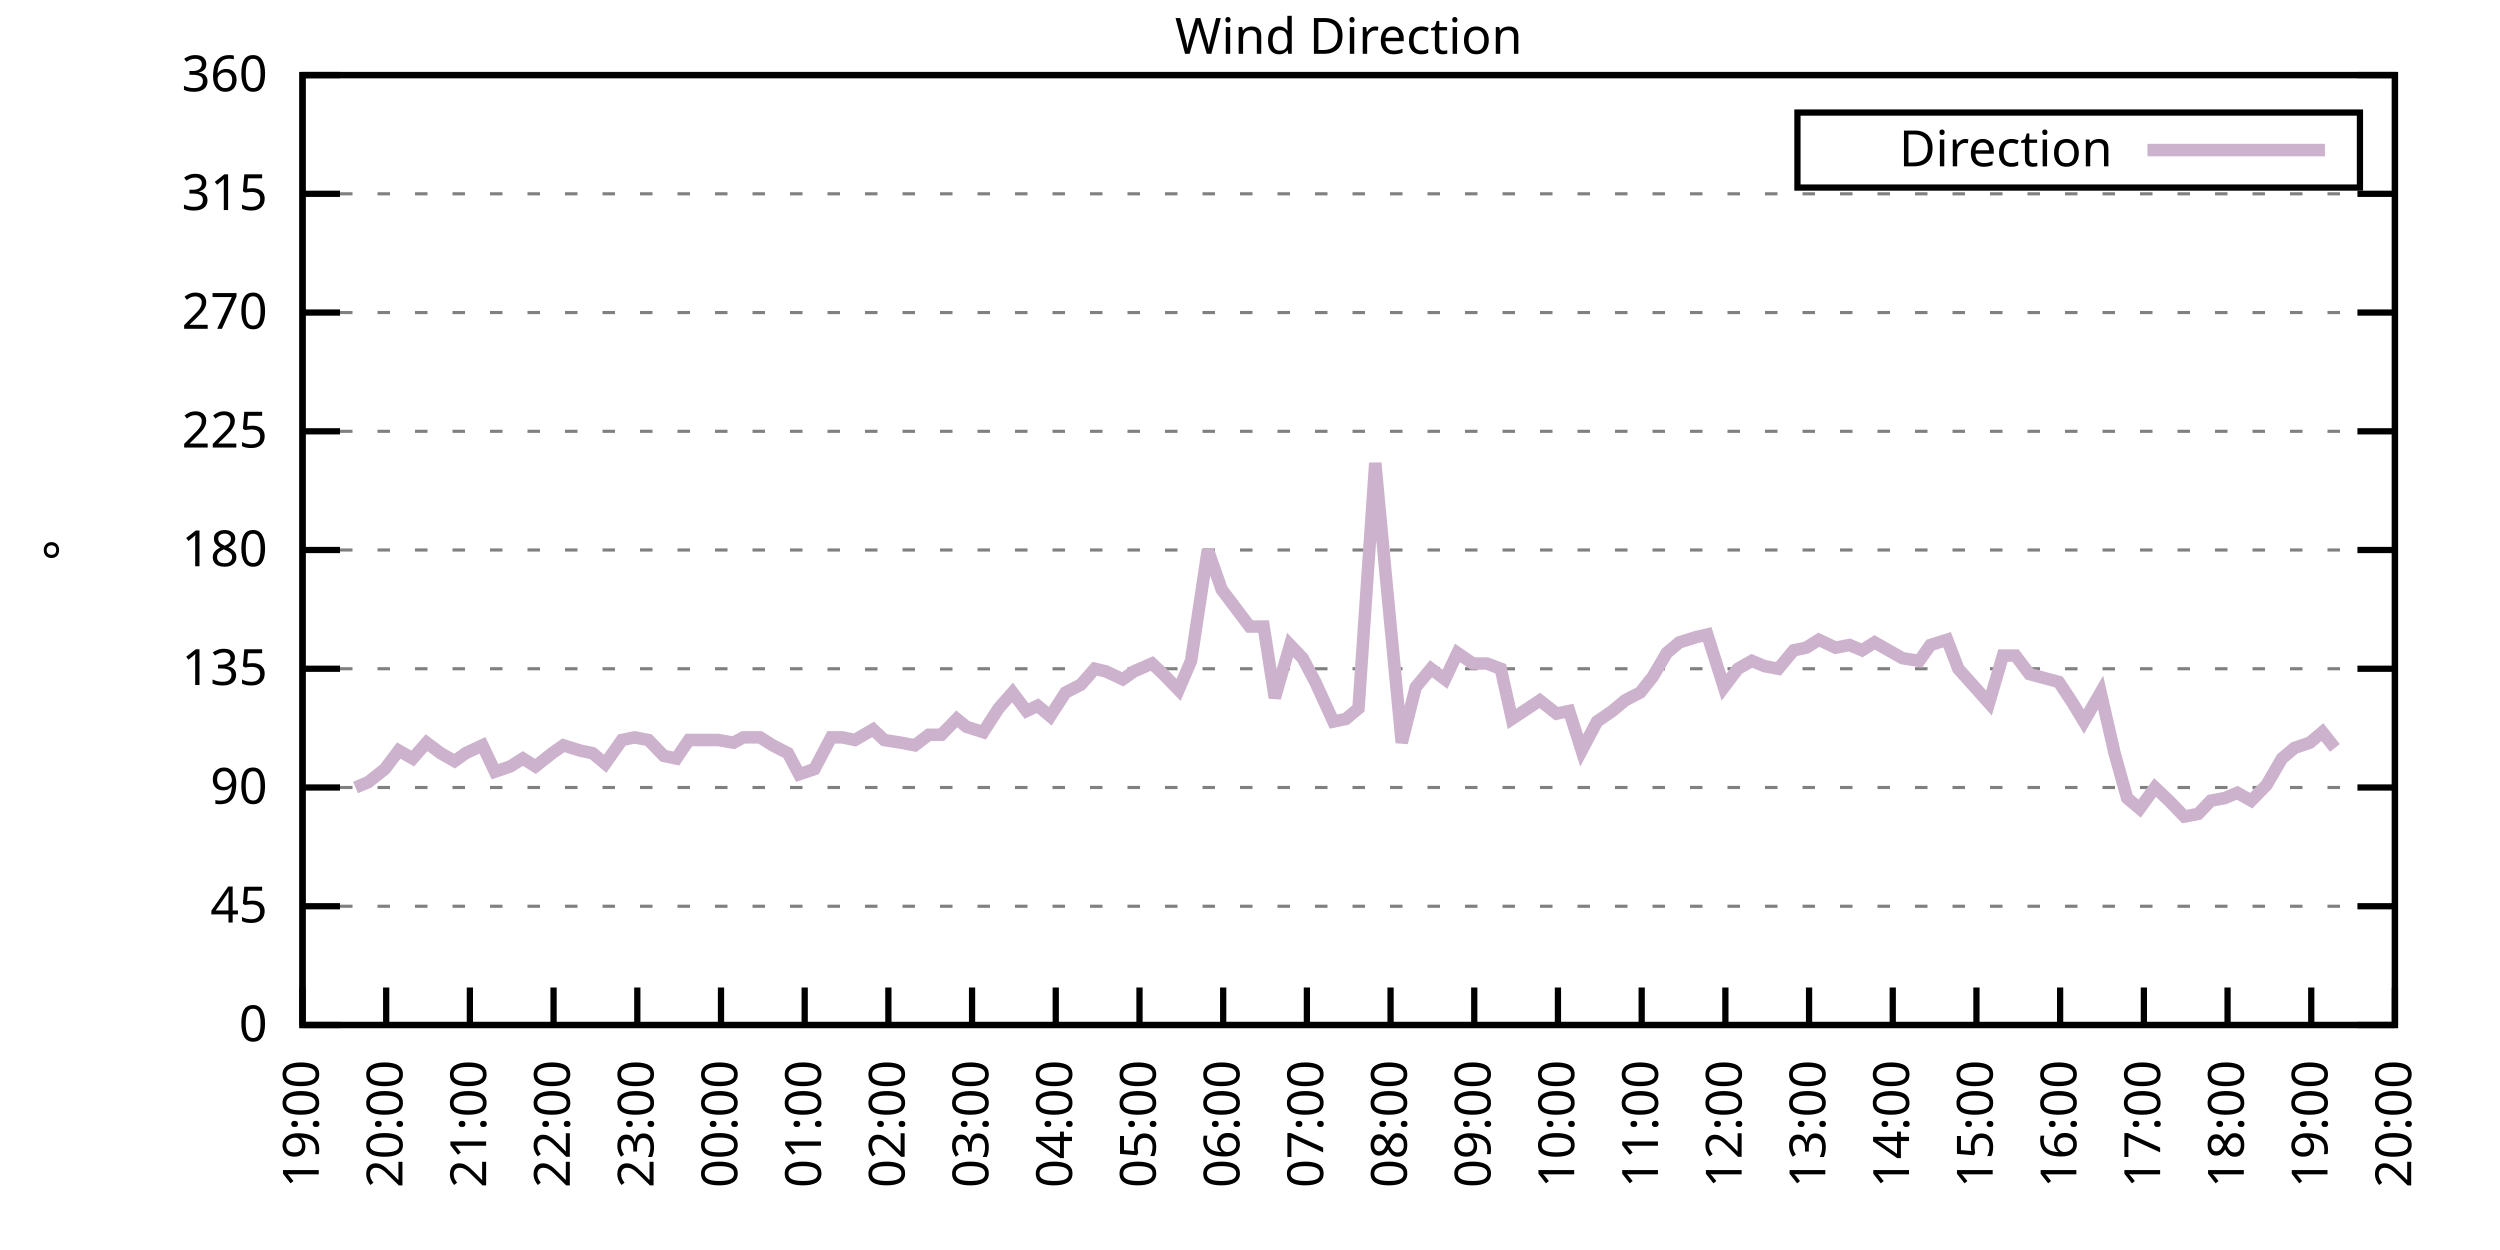
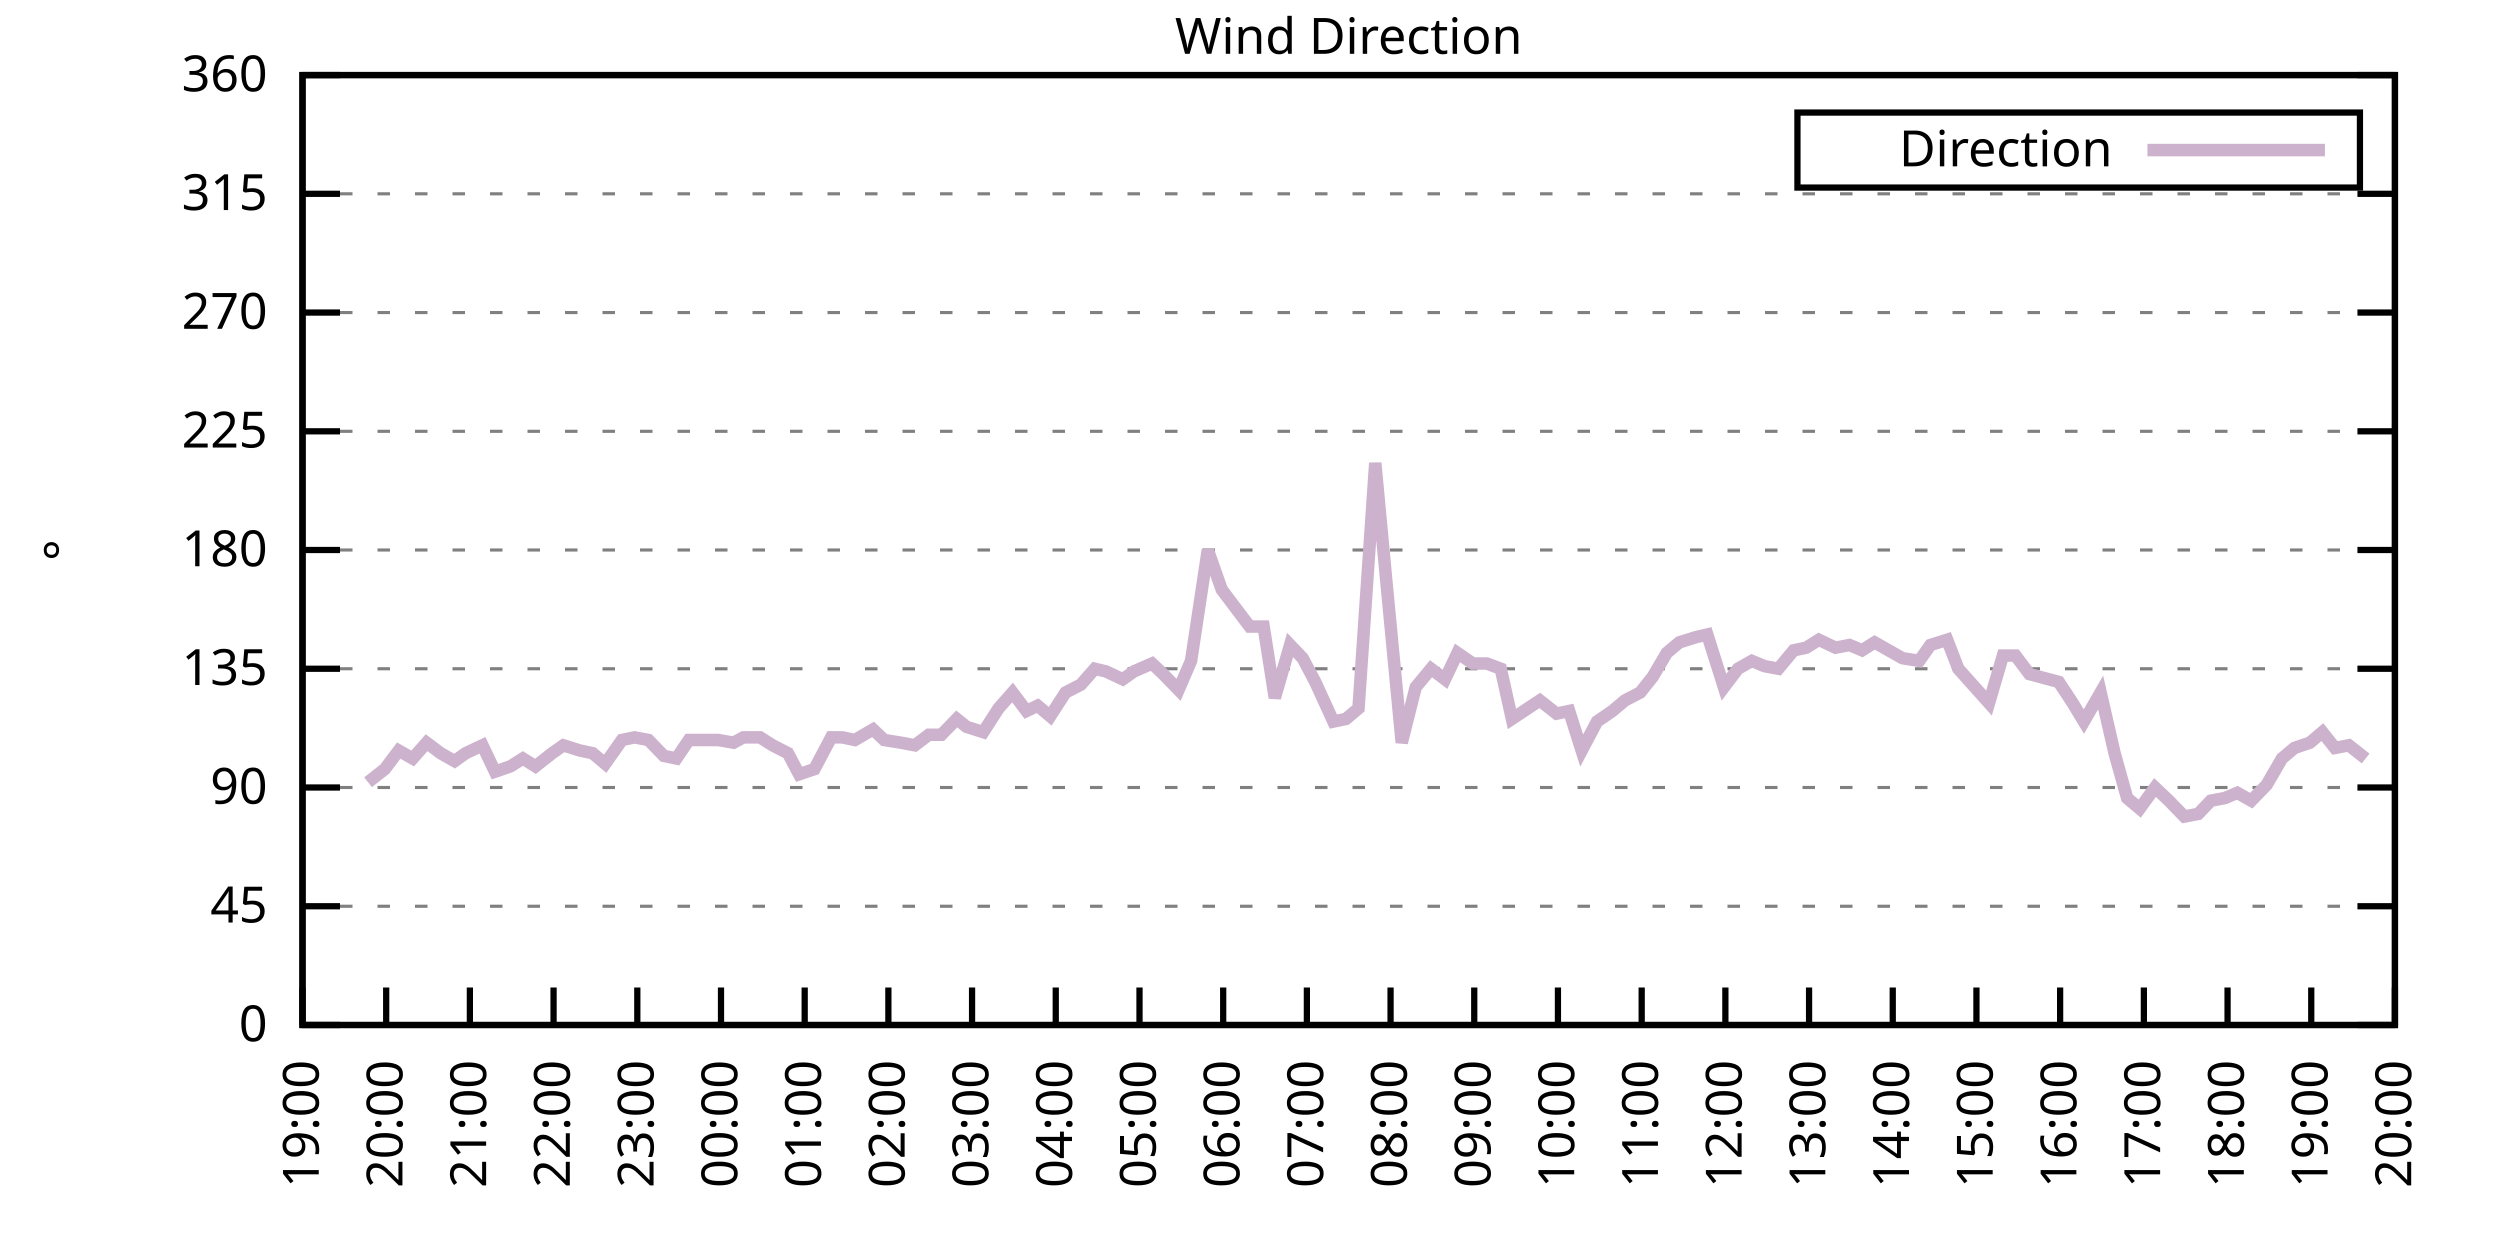
<svg xmlns="http://www.w3.org/2000/svg" xmlns:xlink="http://www.w3.org/1999/xlink" width="400" height="200" viewBox="0 0 400 200">
  <g id="gnuplot_canvas">
    <rect x="0" y="0" width="400" height="200" fill="none" />
    <defs>
      <circle id="gpDot" r="0.5" stroke-width="0.5" stroke="currentColor" />
      <path id="gpPt0" stroke-width="0.333" stroke="currentColor" d="M-1,0 h2 M0,-1 v2" />
      <path id="gpPt1" stroke-width="0.333" stroke="currentColor" d="M-1,-1 L1,1 M1,-1 L-1,1" />
      <path id="gpPt2" stroke-width="0.333" stroke="currentColor" d="M-1,0 L1,0 M0,-1 L0,1 M-1,-1 L1,1 M-1,1 L1,-1" />
      <rect id="gpPt3" stroke-width="0.333" stroke="currentColor" x="-1" y="-1" width="2" height="2" />
      <rect id="gpPt4" stroke-width="0.333" stroke="currentColor" fill="currentColor" x="-1" y="-1" width="2" height="2" />
      <circle id="gpPt5" stroke-width="0.333" stroke="currentColor" cx="0" cy="0" r="1" />
      <use xlink:href="#gpPt5" id="gpPt6" fill="currentColor" stroke="none" />
      <path id="gpPt7" stroke-width="0.333" stroke="currentColor" d="M0,-1.33 L-1.33,0.67 L1.33,0.67 z" />
      <use xlink:href="#gpPt7" id="gpPt8" fill="currentColor" stroke="none" />
      <use xlink:href="#gpPt7" id="gpPt9" stroke="currentColor" transform="rotate(180)" />
      <use xlink:href="#gpPt9" id="gpPt10" fill="currentColor" stroke="none" />
      <use xlink:href="#gpPt3" id="gpPt11" stroke="currentColor" transform="rotate(45)" />
      <use xlink:href="#gpPt11" id="gpPt12" fill="currentColor" stroke="none" />
      <path id="gpPt13" stroke-width="0.333" stroke="currentColor" d="M0,1.330 L1.265,0.411 L0.782,-1.067 L-0.782,-1.076 L-1.265,0.411 z" />
      <use xlink:href="#gpPt13" id="gpPt14" fill="currentColor" stroke="none" />
      <filter id="textbox" filterUnits="objectBoundingBox" x="0" y="0" height="1" width="1">
        <feFlood flood-color="white" flood-opacity="1" result="bgnd" />
        <feComposite in="SourceGraphic" in2="bgnd" operator="atop" />
      </filter>
      <filter id="greybox" filterUnits="objectBoundingBox" x="0" y="0" height="1" width="1">
        <feFlood flood-color="lightgrey" flood-opacity="1" result="grey" />
        <feComposite in="SourceGraphic" in2="grey" operator="atop" />
      </filter>
    </defs>
    <g fill="none" color="white" stroke="currentColor" stroke-width="1.00" stroke-linecap="butt" stroke-linejoin="miter">
</g>
    <g fill="none" color="black" stroke="currentColor" stroke-width="1.00" stroke-linecap="butt" stroke-linejoin="miter">
      <g stroke="none" shape-rendering="crispEdges">
        <polygon fill="rgb(255, 255, 255)" points="48.40,164.00 383.18,164.00 383.18,12.02 48.40,12.02 " />
      </g>
    </g>
    <g fill="none" color="black" stroke="currentColor" stroke-width="1.00" stroke-linecap="butt" stroke-linejoin="miter">
</g>
    <g fill="none" color="black" stroke="black" stroke-width="0.50" stroke-linecap="butt" stroke-linejoin="miter">
</g>
    <g fill="none" color="gray" stroke="currentColor" stroke-width="0.50" stroke-linecap="butt" stroke-linejoin="miter">
      <path stroke="gray" stroke-dasharray="2,4" class="gridline" d="M48.40,164.00 L383.19,164.00  " />
    </g>
    <g fill="none" color="gray" stroke="gray" stroke-width="1.00" stroke-linecap="butt" stroke-linejoin="miter">
</g>
    <g fill="none" color="black" stroke="currentColor" stroke-width="1.00" stroke-linecap="butt" stroke-linejoin="miter">
      <path stroke="black" d="M48.40,164.00 L54.40,164.00 M383.19,164.00 L377.19,164.00  " />
      <g transform="translate(42.80,166.60)" stroke="none" fill="black" font-family="Sans" font-size="8.00" text-anchor="end">
        <text>
          <tspan font-family="Sans"> 0</tspan>
        </text>
      </g>
    </g>
    <g fill="none" color="black" stroke="currentColor" stroke-width="1.00" stroke-linecap="butt" stroke-linejoin="miter">
</g>
    <g fill="none" color="black" stroke="black" stroke-width="0.50" stroke-linecap="butt" stroke-linejoin="miter">
</g>
    <g fill="none" color="gray" stroke="currentColor" stroke-width="0.50" stroke-linecap="butt" stroke-linejoin="miter">
      <path stroke="gray" stroke-dasharray="2,4" class="gridline" d="M48.40,145.00 L383.19,145.00  " />
    </g>
    <g fill="none" color="gray" stroke="gray" stroke-width="1.00" stroke-linecap="butt" stroke-linejoin="miter">
</g>
    <g fill="none" color="black" stroke="currentColor" stroke-width="1.00" stroke-linecap="butt" stroke-linejoin="miter">
      <path stroke="black" d="M48.40,145.00 L54.40,145.00 M383.19,145.00 L377.19,145.00  " />
      <g transform="translate(42.80,147.60)" stroke="none" fill="black" font-family="Sans" font-size="8.00" text-anchor="end">
        <text>
          <tspan font-family="Sans"> 45</tspan>
        </text>
      </g>
    </g>
    <g fill="none" color="black" stroke="currentColor" stroke-width="1.00" stroke-linecap="butt" stroke-linejoin="miter">
</g>
    <g fill="none" color="black" stroke="black" stroke-width="0.50" stroke-linecap="butt" stroke-linejoin="miter">
</g>
    <g fill="none" color="gray" stroke="currentColor" stroke-width="0.50" stroke-linecap="butt" stroke-linejoin="miter">
      <path stroke="gray" stroke-dasharray="2,4" class="gridline" d="M48.40,126.00 L383.19,126.00  " />
    </g>
    <g fill="none" color="gray" stroke="gray" stroke-width="1.00" stroke-linecap="butt" stroke-linejoin="miter">
</g>
    <g fill="none" color="black" stroke="currentColor" stroke-width="1.00" stroke-linecap="butt" stroke-linejoin="miter">
      <path stroke="black" d="M48.40,126.00 L54.40,126.00 M383.19,126.00 L377.19,126.00  " />
      <g transform="translate(42.80,128.60)" stroke="none" fill="black" font-family="Sans" font-size="8.00" text-anchor="end">
        <text>
          <tspan font-family="Sans"> 90</tspan>
        </text>
      </g>
    </g>
    <g fill="none" color="black" stroke="currentColor" stroke-width="1.00" stroke-linecap="butt" stroke-linejoin="miter">
</g>
    <g fill="none" color="black" stroke="black" stroke-width="0.50" stroke-linecap="butt" stroke-linejoin="miter">
</g>
    <g fill="none" color="gray" stroke="currentColor" stroke-width="0.50" stroke-linecap="butt" stroke-linejoin="miter">
      <path stroke="gray" stroke-dasharray="2,4" class="gridline" d="M48.40,107.00 L383.19,107.00  " />
    </g>
    <g fill="none" color="gray" stroke="gray" stroke-width="1.00" stroke-linecap="butt" stroke-linejoin="miter">
</g>
    <g fill="none" color="black" stroke="currentColor" stroke-width="1.00" stroke-linecap="butt" stroke-linejoin="miter">
      <path stroke="black" d="M48.40,107.00 L54.40,107.00 M383.19,107.00 L377.19,107.00  " />
      <g transform="translate(42.80,109.60)" stroke="none" fill="black" font-family="Sans" font-size="8.00" text-anchor="end">
        <text>
          <tspan font-family="Sans"> 135</tspan>
        </text>
      </g>
    </g>
    <g fill="none" color="black" stroke="currentColor" stroke-width="1.00" stroke-linecap="butt" stroke-linejoin="miter">
</g>
    <g fill="none" color="black" stroke="black" stroke-width="0.50" stroke-linecap="butt" stroke-linejoin="miter">
</g>
    <g fill="none" color="gray" stroke="currentColor" stroke-width="0.50" stroke-linecap="butt" stroke-linejoin="miter">
      <path stroke="gray" stroke-dasharray="2,4" class="gridline" d="M48.40,88.00 L383.19,88.00  " />
    </g>
    <g fill="none" color="gray" stroke="gray" stroke-width="1.00" stroke-linecap="butt" stroke-linejoin="miter">
</g>
    <g fill="none" color="black" stroke="currentColor" stroke-width="1.00" stroke-linecap="butt" stroke-linejoin="miter">
      <path stroke="black" d="M48.40,88.00 L54.40,88.00 M383.19,88.00 L377.19,88.00  " />
      <g transform="translate(42.80,90.60)" stroke="none" fill="black" font-family="Sans" font-size="8.00" text-anchor="end">
        <text>
          <tspan font-family="Sans"> 180</tspan>
        </text>
      </g>
    </g>
    <g fill="none" color="black" stroke="currentColor" stroke-width="1.00" stroke-linecap="butt" stroke-linejoin="miter">
</g>
    <g fill="none" color="black" stroke="black" stroke-width="0.50" stroke-linecap="butt" stroke-linejoin="miter">
</g>
    <g fill="none" color="gray" stroke="currentColor" stroke-width="0.50" stroke-linecap="butt" stroke-linejoin="miter">
      <path stroke="gray" stroke-dasharray="2,4" class="gridline" d="M48.40,69.01 L383.19,69.01  " />
    </g>
    <g fill="none" color="gray" stroke="gray" stroke-width="1.00" stroke-linecap="butt" stroke-linejoin="miter">
</g>
    <g fill="none" color="black" stroke="currentColor" stroke-width="1.00" stroke-linecap="butt" stroke-linejoin="miter">
      <path stroke="black" d="M48.40,69.01 L54.40,69.01 M383.19,69.01 L377.19,69.01  " />
      <g transform="translate(42.80,71.61)" stroke="none" fill="black" font-family="Sans" font-size="8.00" text-anchor="end">
        <text>
          <tspan font-family="Sans"> 225</tspan>
        </text>
      </g>
    </g>
    <g fill="none" color="black" stroke="currentColor" stroke-width="1.00" stroke-linecap="butt" stroke-linejoin="miter">
</g>
    <g fill="none" color="black" stroke="black" stroke-width="0.50" stroke-linecap="butt" stroke-linejoin="miter">
</g>
    <g fill="none" color="gray" stroke="currentColor" stroke-width="0.50" stroke-linecap="butt" stroke-linejoin="miter">
      <path stroke="gray" stroke-dasharray="2,4" class="gridline" d="M48.40,50.01 L383.19,50.01  " />
    </g>
    <g fill="none" color="gray" stroke="gray" stroke-width="1.00" stroke-linecap="butt" stroke-linejoin="miter">
</g>
    <g fill="none" color="black" stroke="currentColor" stroke-width="1.00" stroke-linecap="butt" stroke-linejoin="miter">
      <path stroke="black" d="M48.40,50.01 L54.40,50.01 M383.19,50.01 L377.19,50.01  " />
      <g transform="translate(42.80,52.61)" stroke="none" fill="black" font-family="Sans" font-size="8.00" text-anchor="end">
        <text>
          <tspan font-family="Sans"> 270</tspan>
        </text>
      </g>
    </g>
    <g fill="none" color="black" stroke="currentColor" stroke-width="1.00" stroke-linecap="butt" stroke-linejoin="miter">
</g>
    <g fill="none" color="black" stroke="black" stroke-width="0.50" stroke-linecap="butt" stroke-linejoin="miter">
</g>
    <g fill="none" color="gray" stroke="currentColor" stroke-width="0.50" stroke-linecap="butt" stroke-linejoin="miter">
      <path stroke="gray" stroke-dasharray="2,4" class="gridline" d="M48.40,31.01 L383.19,31.01  " />
    </g>
    <g fill="none" color="gray" stroke="gray" stroke-width="1.00" stroke-linecap="butt" stroke-linejoin="miter">
</g>
    <g fill="none" color="black" stroke="currentColor" stroke-width="1.00" stroke-linecap="butt" stroke-linejoin="miter">
      <path stroke="black" d="M48.40,31.01 L54.40,31.01 M383.19,31.01 L377.19,31.01  " />
      <g transform="translate(42.80,33.61)" stroke="none" fill="black" font-family="Sans" font-size="8.00" text-anchor="end">
        <text>
          <tspan font-family="Sans"> 315</tspan>
        </text>
      </g>
    </g>
    <g fill="none" color="black" stroke="currentColor" stroke-width="1.00" stroke-linecap="butt" stroke-linejoin="miter">
</g>
    <g fill="none" color="black" stroke="black" stroke-width="0.50" stroke-linecap="butt" stroke-linejoin="miter">
</g>
    <g fill="none" color="gray" stroke="currentColor" stroke-width="0.50" stroke-linecap="butt" stroke-linejoin="miter">
      <path stroke="gray" stroke-dasharray="2,4" class="gridline" d="M48.40,12.01 L383.19,12.01  " />
    </g>
    <g fill="none" color="gray" stroke="gray" stroke-width="1.00" stroke-linecap="butt" stroke-linejoin="miter">
</g>
    <g fill="none" color="black" stroke="currentColor" stroke-width="1.00" stroke-linecap="butt" stroke-linejoin="miter">
      <path stroke="black" d="M48.40,12.01 L54.40,12.01 M383.19,12.01 L377.19,12.01  " />
      <g transform="translate(42.80,14.61)" stroke="none" fill="black" font-family="Sans" font-size="8.00" text-anchor="end">
        <text>
          <tspan font-family="Sans"> 360</tspan>
        </text>
      </g>
    </g>
    <g fill="none" color="black" stroke="currentColor" stroke-width="1.00" stroke-linecap="butt" stroke-linejoin="miter">
      <path stroke="black" d="M48.40,164.00 L48.40,158.00  " />
      <g transform="translate(51.00,169.60) rotate(270.00)" stroke="none" fill="black" font-family="Sans" font-size="8.00" text-anchor="end">
        <text>
          <tspan font-family="Sans">19:00</tspan>
        </text>
      </g>
    </g>
    <g fill="none" color="black" stroke="currentColor" stroke-width="1.00" stroke-linecap="butt" stroke-linejoin="miter">
      <path stroke="black" d="M61.79,164.00 L61.79,158.00  " />
      <g transform="translate(64.39,169.60) rotate(270.00)" stroke="none" fill="black" font-family="Sans" font-size="8.00" text-anchor="end">
        <text>
          <tspan font-family="Sans">20:00</tspan>
        </text>
      </g>
    </g>
    <g fill="none" color="black" stroke="currentColor" stroke-width="1.00" stroke-linecap="butt" stroke-linejoin="miter">
      <path stroke="black" d="M75.18,164.00 L75.18,158.00  " />
      <g transform="translate(77.78,169.60) rotate(270.00)" stroke="none" fill="black" font-family="Sans" font-size="8.00" text-anchor="end">
        <text>
          <tspan font-family="Sans">21:00</tspan>
        </text>
      </g>
    </g>
    <g fill="none" color="black" stroke="currentColor" stroke-width="1.00" stroke-linecap="butt" stroke-linejoin="miter">
      <path stroke="black" d="M88.57,164.00 L88.57,158.00  " />
      <g transform="translate(91.17,169.60) rotate(270.00)" stroke="none" fill="black" font-family="Sans" font-size="8.00" text-anchor="end">
        <text>
          <tspan font-family="Sans">22:00</tspan>
        </text>
      </g>
    </g>
    <g fill="none" color="black" stroke="currentColor" stroke-width="1.00" stroke-linecap="butt" stroke-linejoin="miter">
      <path stroke="black" d="M101.97,164.00 L101.97,158.00  " />
      <g transform="translate(104.57,169.60) rotate(270.00)" stroke="none" fill="black" font-family="Sans" font-size="8.00" text-anchor="end">
        <text>
          <tspan font-family="Sans">23:00</tspan>
        </text>
      </g>
    </g>
    <g fill="none" color="black" stroke="currentColor" stroke-width="1.00" stroke-linecap="butt" stroke-linejoin="miter">
      <path stroke="black" d="M115.36,164.00 L115.36,158.00  " />
      <g transform="translate(117.96,169.60) rotate(270.00)" stroke="none" fill="black" font-family="Sans" font-size="8.00" text-anchor="end">
        <text>
          <tspan font-family="Sans">00:00</tspan>
        </text>
      </g>
    </g>
    <g fill="none" color="black" stroke="currentColor" stroke-width="1.00" stroke-linecap="butt" stroke-linejoin="miter">
      <path stroke="black" d="M128.75,164.00 L128.75,158.00  " />
      <g transform="translate(131.35,169.60) rotate(270.00)" stroke="none" fill="black" font-family="Sans" font-size="8.00" text-anchor="end">
        <text>
          <tspan font-family="Sans">01:00</tspan>
        </text>
      </g>
    </g>
    <g fill="none" color="black" stroke="currentColor" stroke-width="1.00" stroke-linecap="butt" stroke-linejoin="miter">
      <path stroke="black" d="M142.14,164.00 L142.14,158.00  " />
      <g transform="translate(144.74,169.60) rotate(270.00)" stroke="none" fill="black" font-family="Sans" font-size="8.00" text-anchor="end">
        <text>
          <tspan font-family="Sans">02:00</tspan>
        </text>
      </g>
    </g>
    <g fill="none" color="black" stroke="currentColor" stroke-width="1.00" stroke-linecap="butt" stroke-linejoin="miter">
      <path stroke="black" d="M155.53,164.00 L155.53,158.00  " />
      <g transform="translate(158.13,169.60) rotate(270.00)" stroke="none" fill="black" font-family="Sans" font-size="8.00" text-anchor="end">
        <text>
          <tspan font-family="Sans">03:00</tspan>
        </text>
      </g>
    </g>
    <g fill="none" color="black" stroke="currentColor" stroke-width="1.00" stroke-linecap="butt" stroke-linejoin="miter">
      <path stroke="black" d="M168.92,164.00 L168.92,158.00  " />
      <g transform="translate(171.52,169.60) rotate(270.00)" stroke="none" fill="black" font-family="Sans" font-size="8.00" text-anchor="end">
        <text>
          <tspan font-family="Sans">04:00</tspan>
        </text>
      </g>
    </g>
    <g fill="none" color="black" stroke="currentColor" stroke-width="1.00" stroke-linecap="butt" stroke-linejoin="miter">
      <path stroke="black" d="M182.32,164.00 L182.32,158.00  " />
      <g transform="translate(184.92,169.60) rotate(270.00)" stroke="none" fill="black" font-family="Sans" font-size="8.00" text-anchor="end">
        <text>
          <tspan font-family="Sans">05:00</tspan>
        </text>
      </g>
    </g>
    <g fill="none" color="black" stroke="currentColor" stroke-width="1.00" stroke-linecap="butt" stroke-linejoin="miter">
      <path stroke="black" d="M195.71,164.00 L195.71,158.00  " />
      <g transform="translate(198.31,169.60) rotate(270.00)" stroke="none" fill="black" font-family="Sans" font-size="8.00" text-anchor="end">
        <text>
          <tspan font-family="Sans">06:00</tspan>
        </text>
      </g>
    </g>
    <g fill="none" color="black" stroke="currentColor" stroke-width="1.00" stroke-linecap="butt" stroke-linejoin="miter">
      <path stroke="black" d="M209.10,164.00 L209.10,158.00  " />
      <g transform="translate(211.70,169.60) rotate(270.00)" stroke="none" fill="black" font-family="Sans" font-size="8.00" text-anchor="end">
        <text>
          <tspan font-family="Sans">07:00</tspan>
        </text>
      </g>
    </g>
    <g fill="none" color="black" stroke="currentColor" stroke-width="1.00" stroke-linecap="butt" stroke-linejoin="miter">
      <path stroke="black" d="M222.49,164.00 L222.49,158.00  " />
      <g transform="translate(225.09,169.60) rotate(270.00)" stroke="none" fill="black" font-family="Sans" font-size="8.00" text-anchor="end">
        <text>
          <tspan font-family="Sans">08:00</tspan>
        </text>
      </g>
    </g>
    <g fill="none" color="black" stroke="currentColor" stroke-width="1.00" stroke-linecap="butt" stroke-linejoin="miter">
      <path stroke="black" d="M235.88,164.00 L235.88,158.00  " />
      <g transform="translate(238.48,169.60) rotate(270.00)" stroke="none" fill="black" font-family="Sans" font-size="8.00" text-anchor="end">
        <text>
          <tspan font-family="Sans">09:00</tspan>
        </text>
      </g>
    </g>
    <g fill="none" color="black" stroke="currentColor" stroke-width="1.00" stroke-linecap="butt" stroke-linejoin="miter">
      <path stroke="black" d="M249.27,164.00 L249.27,158.00  " />
      <g transform="translate(251.87,169.60) rotate(270.00)" stroke="none" fill="black" font-family="Sans" font-size="8.00" text-anchor="end">
        <text>
          <tspan font-family="Sans">10:00</tspan>
        </text>
      </g>
    </g>
    <g fill="none" color="black" stroke="currentColor" stroke-width="1.00" stroke-linecap="butt" stroke-linejoin="miter">
      <path stroke="black" d="M262.67,164.00 L262.67,158.00  " />
      <g transform="translate(265.27,169.60) rotate(270.00)" stroke="none" fill="black" font-family="Sans" font-size="8.00" text-anchor="end">
        <text>
          <tspan font-family="Sans">11:00</tspan>
        </text>
      </g>
    </g>
    <g fill="none" color="black" stroke="currentColor" stroke-width="1.00" stroke-linecap="butt" stroke-linejoin="miter">
      <path stroke="black" d="M276.06,164.00 L276.06,158.00  " />
      <g transform="translate(278.66,169.60) rotate(270.00)" stroke="none" fill="black" font-family="Sans" font-size="8.00" text-anchor="end">
        <text>
          <tspan font-family="Sans">12:00</tspan>
        </text>
      </g>
    </g>
    <g fill="none" color="black" stroke="currentColor" stroke-width="1.00" stroke-linecap="butt" stroke-linejoin="miter">
      <path stroke="black" d="M289.45,164.00 L289.45,158.00  " />
      <g transform="translate(292.05,169.60) rotate(270.00)" stroke="none" fill="black" font-family="Sans" font-size="8.00" text-anchor="end">
        <text>
          <tspan font-family="Sans">13:00</tspan>
        </text>
      </g>
    </g>
    <g fill="none" color="black" stroke="currentColor" stroke-width="1.00" stroke-linecap="butt" stroke-linejoin="miter">
      <path stroke="black" d="M302.84,164.00 L302.84,158.00  " />
      <g transform="translate(305.44,169.60) rotate(270.00)" stroke="none" fill="black" font-family="Sans" font-size="8.00" text-anchor="end">
        <text>
          <tspan font-family="Sans">14:00</tspan>
        </text>
      </g>
    </g>
    <g fill="none" color="black" stroke="currentColor" stroke-width="1.00" stroke-linecap="butt" stroke-linejoin="miter">
      <path stroke="black" d="M316.23,164.00 L316.23,158.00  " />
      <g transform="translate(318.83,169.60) rotate(270.00)" stroke="none" fill="black" font-family="Sans" font-size="8.00" text-anchor="end">
        <text>
          <tspan font-family="Sans">15:00</tspan>
        </text>
      </g>
    </g>
    <g fill="none" color="black" stroke="currentColor" stroke-width="1.00" stroke-linecap="butt" stroke-linejoin="miter">
      <path stroke="black" d="M329.62,164.00 L329.62,158.00  " />
      <g transform="translate(332.22,169.60) rotate(270.00)" stroke="none" fill="black" font-family="Sans" font-size="8.00" text-anchor="end">
        <text>
          <tspan font-family="Sans">16:00</tspan>
        </text>
      </g>
    </g>
    <g fill="none" color="black" stroke="currentColor" stroke-width="1.00" stroke-linecap="butt" stroke-linejoin="miter">
      <path stroke="black" d="M343.02,164.00 L343.02,158.00  " />
      <g transform="translate(345.62,169.60) rotate(270.00)" stroke="none" fill="black" font-family="Sans" font-size="8.00" text-anchor="end">
        <text>
          <tspan font-family="Sans">17:00</tspan>
        </text>
      </g>
    </g>
    <g fill="none" color="black" stroke="currentColor" stroke-width="1.00" stroke-linecap="butt" stroke-linejoin="miter">
      <path stroke="black" d="M356.41,164.00 L356.41,158.00  " />
      <g transform="translate(359.01,169.60) rotate(270.00)" stroke="none" fill="black" font-family="Sans" font-size="8.00" text-anchor="end">
        <text>
          <tspan font-family="Sans">18:00</tspan>
        </text>
      </g>
    </g>
    <g fill="none" color="black" stroke="currentColor" stroke-width="1.00" stroke-linecap="butt" stroke-linejoin="miter">
      <path stroke="black" d="M369.80,164.00 L369.80,158.00  " />
      <g transform="translate(372.40,169.60) rotate(270.00)" stroke="none" fill="black" font-family="Sans" font-size="8.00" text-anchor="end">
        <text>
          <tspan font-family="Sans">19:00</tspan>
        </text>
      </g>
    </g>
    <g fill="none" color="black" stroke="currentColor" stroke-width="1.00" stroke-linecap="butt" stroke-linejoin="miter">
      <path stroke="black" d="M383.19,164.00 L383.19,158.00  " />
      <g transform="translate(385.79,169.60) rotate(270.00)" stroke="none" fill="black" font-family="Sans" font-size="8.00" text-anchor="end">
        <text>
          <tspan font-family="Sans">20:00</tspan>
        </text>
      </g>
    </g>
    <g fill="none" color="black" stroke="currentColor" stroke-width="1.00" stroke-linecap="butt" stroke-linejoin="miter">
</g>
    <g fill="none" color="black" stroke="currentColor" stroke-width="1.00" stroke-linecap="butt" stroke-linejoin="miter">
      <path stroke="black" d="M48.40,12.01 L48.40,164.00 L383.19,164.00 L383.19,12.01 L48.40,12.01 Z  " />
    </g>
    <g fill="none" color="black" stroke="currentColor" stroke-width="1.00" stroke-linecap="butt" stroke-linejoin="miter">
</g>
    <g fill="none" color="black" stroke="currentColor" stroke-width="1.00" stroke-linecap="butt" stroke-linejoin="miter">
      <path stroke="black" d="M287.59,30.01 L287.59,18.01 L377.59,18.01 L377.59,30.01 L287.59,30.01 Z  " />
    </g>
    <g id="Wind_direction_plot_1">
      <g fill="none" color="white" stroke="black" stroke-width="2.00" stroke-linecap="butt" stroke-linejoin="miter">
</g>
      <g fill="none" color="black" stroke="currentColor" stroke-width="2.00" stroke-linecap="butt" stroke-linejoin="miter">
        <g transform="translate(337.99,26.61)" stroke="none" fill="black" font-family="Sans" font-size="8.00" text-anchor="end">
          <text>
            <tspan font-family="Sans">Direction</tspan>
          </text>
        </g>
      </g>
      <g fill="none" color="black" stroke="currentColor" stroke-width="2.00" stroke-linecap="butt" stroke-linejoin="miter">
-         <path stroke="rgb(204, 178, 204)" d="M343.59,24.01 L371.99,24.01 M56.88,126.00 L58.89,125.16 L61.57,123.05 L63.80,120.09 L66.03,121.36 L68.26,118.83   L70.50,120.51 L72.73,121.78 L74.51,120.51 L77.19,119.25 L79.20,123.47 L81.66,122.62 L83.66,121.36 L85.67,122.62   L88.35,120.51 L90.14,119.25 L92.82,120.09 L94.82,120.51 L96.83,122.20 L99.51,118.40 L101.52,117.98 L103.75,118.40   L106.21,120.94 L108.22,121.36 L110.22,118.40 L112.90,118.40 L114.91,118.40 L117.37,118.83 L118.93,117.98 L121.61,117.98   L123.62,119.25 L126.07,120.51 L127.86,123.89 L130.31,123.05 L132.99,117.98 L134.78,117.98 L136.78,118.40 L139.69,116.71   L141.47,118.40 L144.15,118.83 L146.38,119.25 L148.61,117.56 L150.62,117.56 L153.08,115.03 L154.64,116.29 L157.32,117.14   L159.77,113.34 L162.01,110.80 L164.24,113.76 L166.02,112.91 L168.03,114.60 L170.49,110.80 L172.94,109.54 L175.17,107.00   L176.96,107.43 L179.64,108.69 L181.42,107.43 L184.32,106.16 L186.11,107.85 L188.57,110.38 L190.57,105.74 L193.25,88.00   L195.48,94.34 L199.95,100.25 L202.18,100.25 L203.97,111.65 L206.42,103.20 L208.43,105.31 L210.44,109.11 L213.34,115.45   L215.35,115.03 L217.36,113.34 L220.04,74.07 L221.82,93.07 L224.28,118.83 L226.51,109.96 L228.96,107.00 L231.20,108.69   L233.20,104.47 L235.66,106.16 L237.89,106.16 L240.12,107.00 L241.91,115.03 L246.37,112.07 L249.05,114.18 L251.06,113.76   L253.07,120.09 L255.52,115.45 L257.98,113.76 L259.99,112.07 L262.44,110.80 L264.45,108.27 L266.68,104.47 L268.69,102.78   L271.37,101.94 L273.16,101.52 L275.83,109.96 L278.07,107.00 L280.30,105.74 L282.31,106.58 L284.54,107.00 L286.99,104.05   L289.00,103.63 L291.01,102.36 L293.69,103.63 L295.92,103.20 L297.93,104.05 L299.94,102.78 L302.17,104.05 L304.40,105.31   L307.08,105.74 L308.87,103.20 L311.54,102.36 L313.33,107.00 L318.24,112.49 L320.47,104.89 L322.48,104.89 L324.71,107.85   L329.40,109.11 L331.63,112.49 L333.42,115.45 L336.10,110.80 L338.33,120.51 L340.34,127.69 L342.35,129.38 L344.80,126.00   L347.03,128.11 L349.49,130.65 L351.72,130.22 L353.73,128.11 L355.96,127.69 L357.97,126.85 L360.20,128.11 L362.66,125.58   L365.11,121.36 L367.12,119.67 L369.58,118.83 L371.58,117.14 L373.59,119.67  " />
+         <path stroke="rgb(204, 178, 204)" d="M343.59,24.01 L371.99,24.01 M58.89,125.16 L61.57,123.05 L63.80,120.09 L66.03,121.36 L68.26,118.83 L70.50,120.51   L72.73,121.78 L74.51,120.51 L77.19,119.25 L79.20,123.47 L81.66,122.62 L83.66,121.36 L85.67,122.62 L88.35,120.51   L90.14,119.25 L92.82,120.09 L94.82,120.51 L96.83,122.20 L99.51,118.40 L101.52,117.98 L103.75,118.40 L106.21,120.94   L108.22,121.36 L110.22,118.40 L112.90,118.40 L114.91,118.40 L117.37,118.83 L118.93,117.98 L121.61,117.98 L123.62,119.25   L126.07,120.51 L127.86,123.89 L130.31,123.05 L132.99,117.98 L134.78,117.98 L136.78,118.40 L139.69,116.71 L141.47,118.40   L144.15,118.83 L146.38,119.25 L148.61,117.56 L150.62,117.56 L153.08,115.03 L154.64,116.29 L157.32,117.14 L159.77,113.34   L162.01,110.80 L164.24,113.76 L166.02,112.91 L168.03,114.60 L170.49,110.80 L172.94,109.54 L175.17,107.00 L176.96,107.43   L179.64,108.69 L181.42,107.43 L184.32,106.16 L186.11,107.85 L188.57,110.38 L190.57,105.74 L193.25,88.00 L195.48,94.34   L199.95,100.25 L202.18,100.25 L203.97,111.65 L206.42,103.20 L208.43,105.31 L210.44,109.11 L213.34,115.45 L215.35,115.03   L217.36,113.34 L220.04,74.07 L221.82,93.07 L224.28,118.83 L226.51,109.96 L228.96,107.00 L231.20,108.69 L233.20,104.47   L235.66,106.16 L237.89,106.16 L240.12,107.00 L241.91,115.03 L246.37,112.07 L249.05,114.18 L251.06,113.76 L253.07,120.09   L255.52,115.45 L257.98,113.76 L259.99,112.07 L262.44,110.80 L264.45,108.27 L266.68,104.47 L268.69,102.78 L271.37,101.94   L273.16,101.52 L275.83,109.96 L278.07,107.00 L280.30,105.74 L282.31,106.58 L284.54,107.00 L286.99,104.05 L289.00,103.63   L291.01,102.36 L293.69,103.63 L295.92,103.20 L297.93,104.05 L299.94,102.78 L302.17,104.05 L304.40,105.31 L307.08,105.74   L308.87,103.20 L311.54,102.36 L313.33,107.00 L318.24,112.49 L320.47,104.89 L322.48,104.89 L324.71,107.85 L329.40,109.11   L331.63,112.49 L333.42,115.45 L336.10,110.80 L338.33,120.51 L340.34,127.69 L342.35,129.38 L344.80,126.00 L347.03,128.11   L349.49,130.65 L351.72,130.22 L353.73,128.11 L355.96,127.69 L357.97,126.85 L360.20,128.11 L362.66,125.58 L365.11,121.36   L367.12,119.67 L369.58,118.83 L371.58,117.14 L373.59,119.67 L375.82,119.25 L378.50,121.36  " />
      </g>
    </g>
    <g fill="none" color="black" stroke="currentColor" stroke-width="2.00" stroke-linecap="butt" stroke-linejoin="miter">
</g>
    <g fill="none" color="black" stroke="black" stroke-width="1.00" stroke-linecap="butt" stroke-linejoin="miter">
</g>
    <g fill="none" color="black" stroke="currentColor" stroke-width="1.00" stroke-linecap="butt" stroke-linejoin="miter">
      <path stroke="black" d="M48.40,12.01 L48.40,164.00 L383.19,164.00 L383.19,12.01 L48.40,12.01 Z  " />
      <g transform="translate(12.80,88.01) rotate(270.00)" stroke="none" fill="black" font-family="Sans" font-size="8.00" text-anchor="middle">
        <text>
          <tspan font-family="Sans">°</tspan>
        </text>
      </g>
    </g>
    <g fill="none" color="black" stroke="currentColor" stroke-width="1.00" stroke-linecap="butt" stroke-linejoin="miter">
</g>
    <g fill="none" color="black" stroke="currentColor" stroke-width="1.00" stroke-linecap="butt" stroke-linejoin="miter">
      <g transform="translate(215.79,8.61)" stroke="none" fill="black" font-family="Sans" font-size="8.00" text-anchor="middle">
        <text>
          <tspan font-family="Sans">Wind Direction</tspan>
        </text>
      </g>
    </g>
    <g fill="none" color="black" stroke="currentColor" stroke-width="1.00" stroke-linecap="butt" stroke-linejoin="miter">
</g>
  </g>
</svg>
